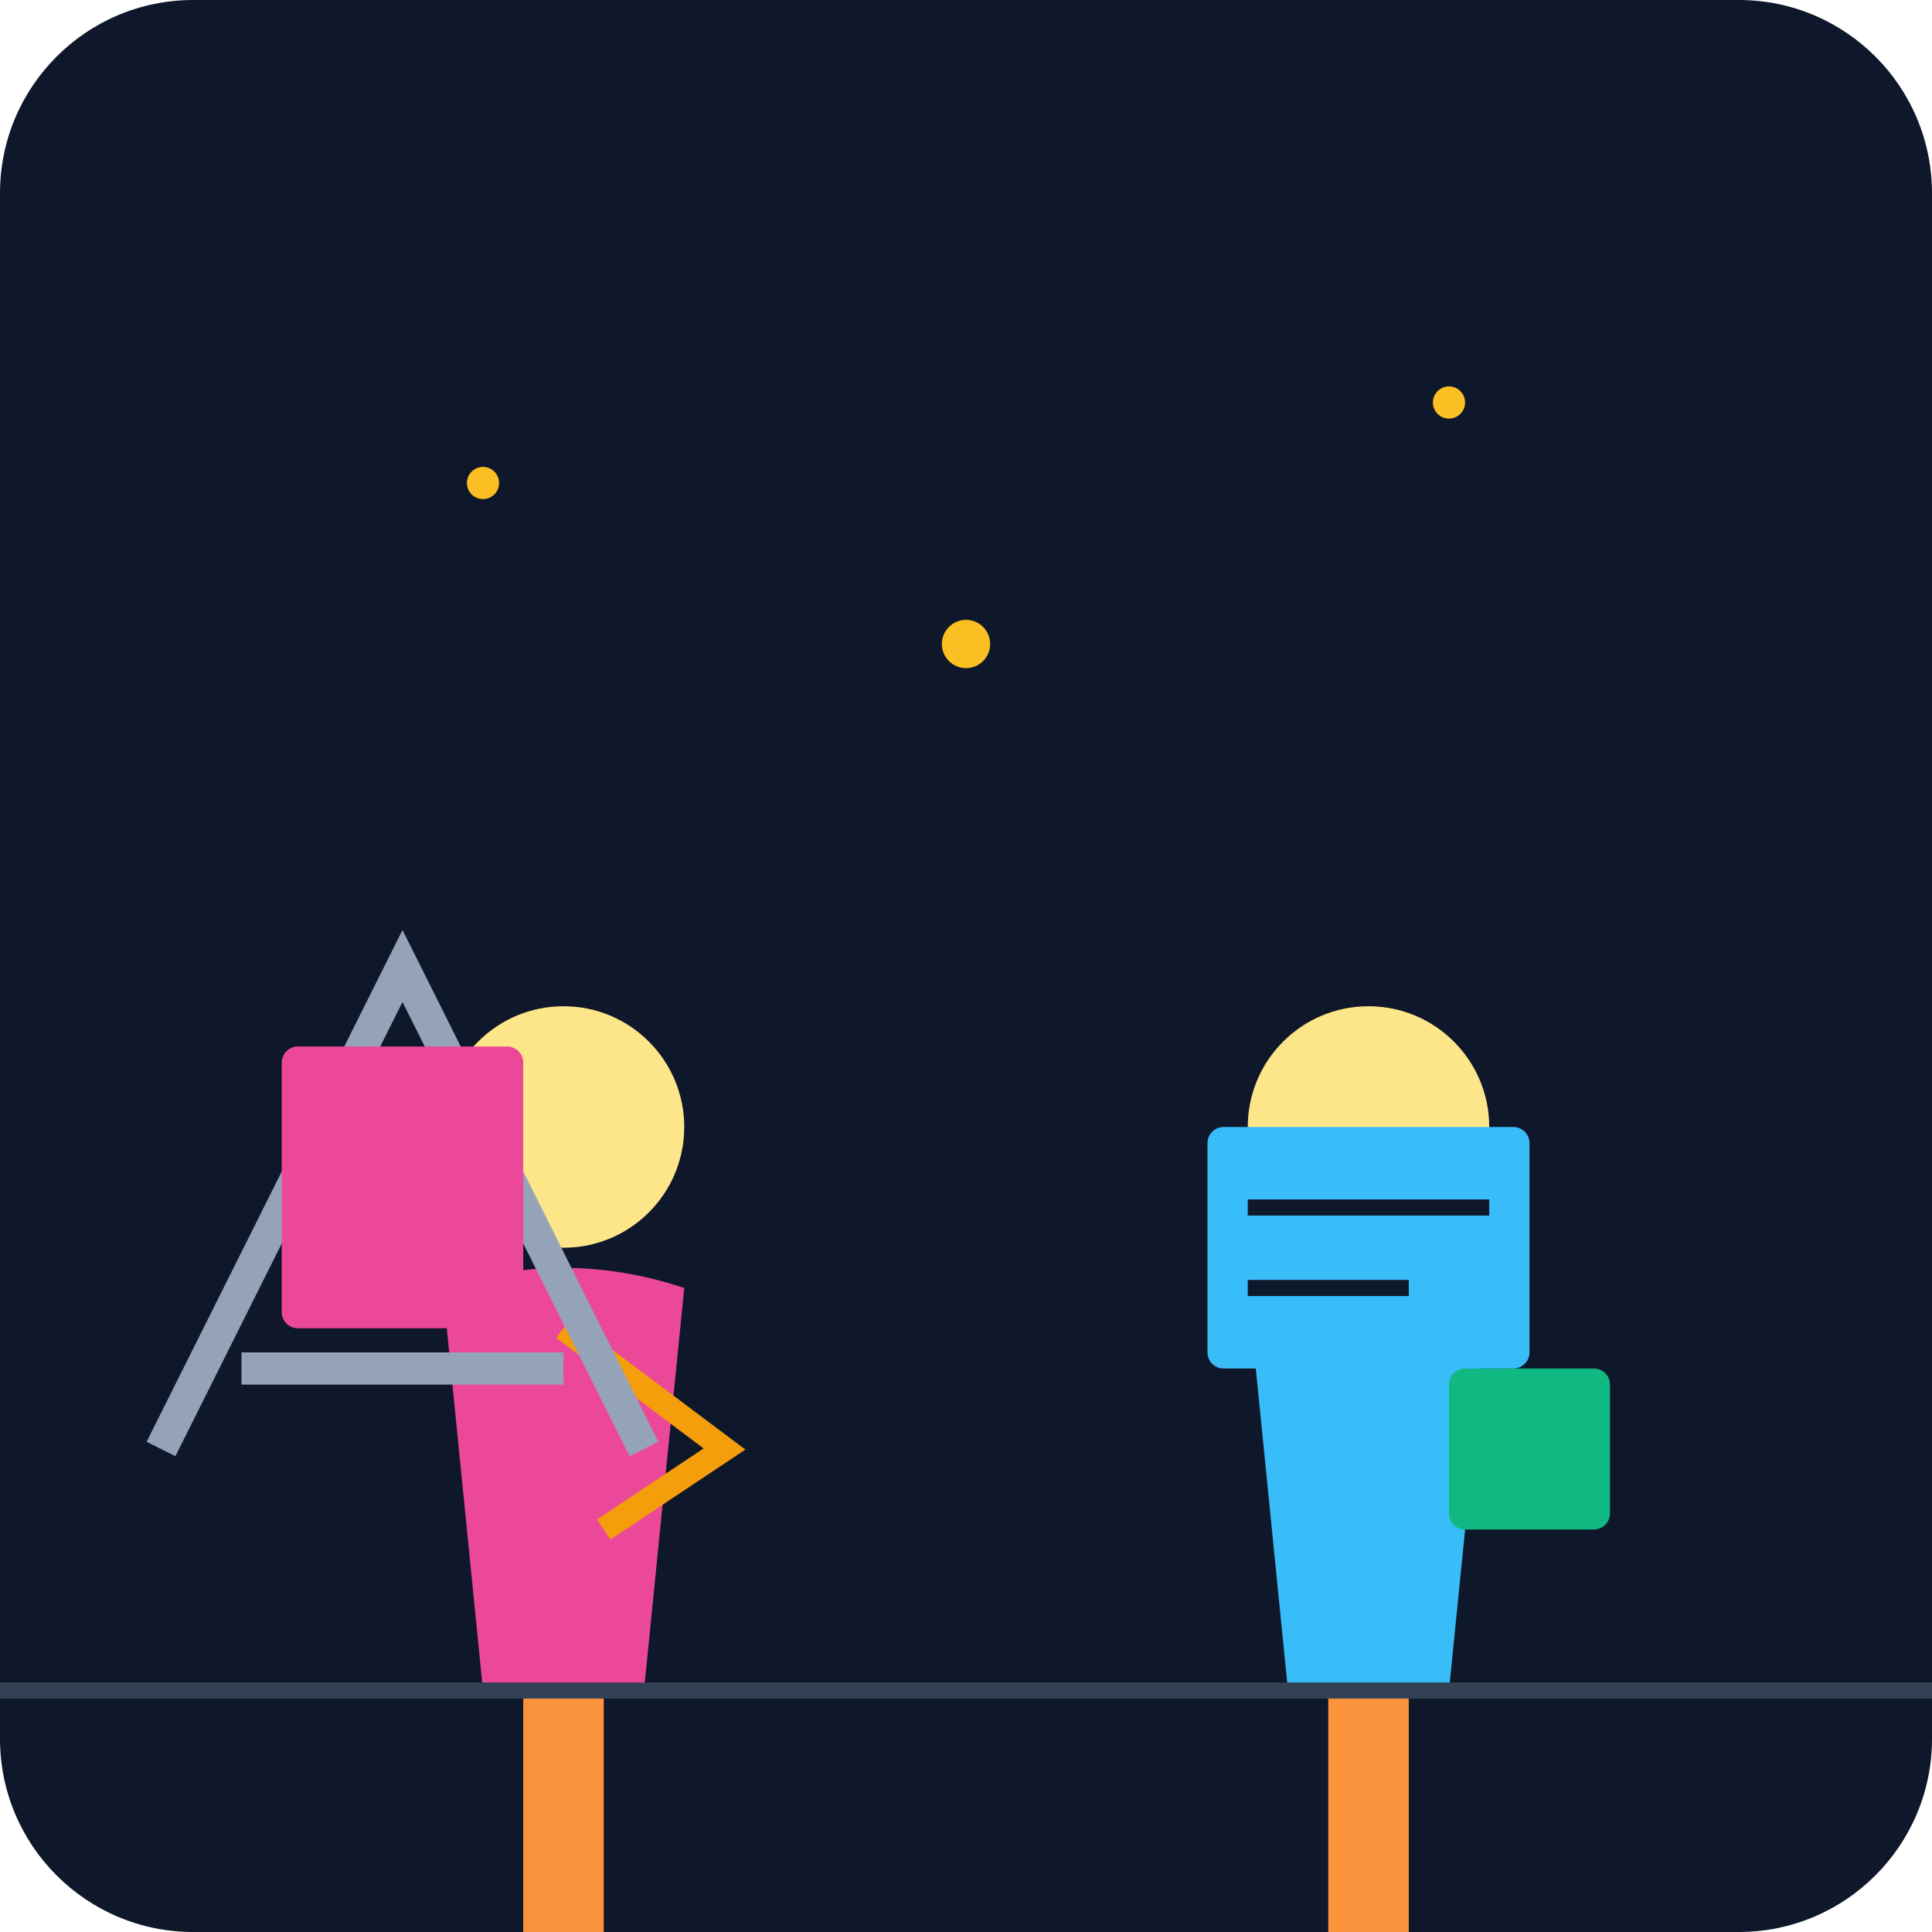
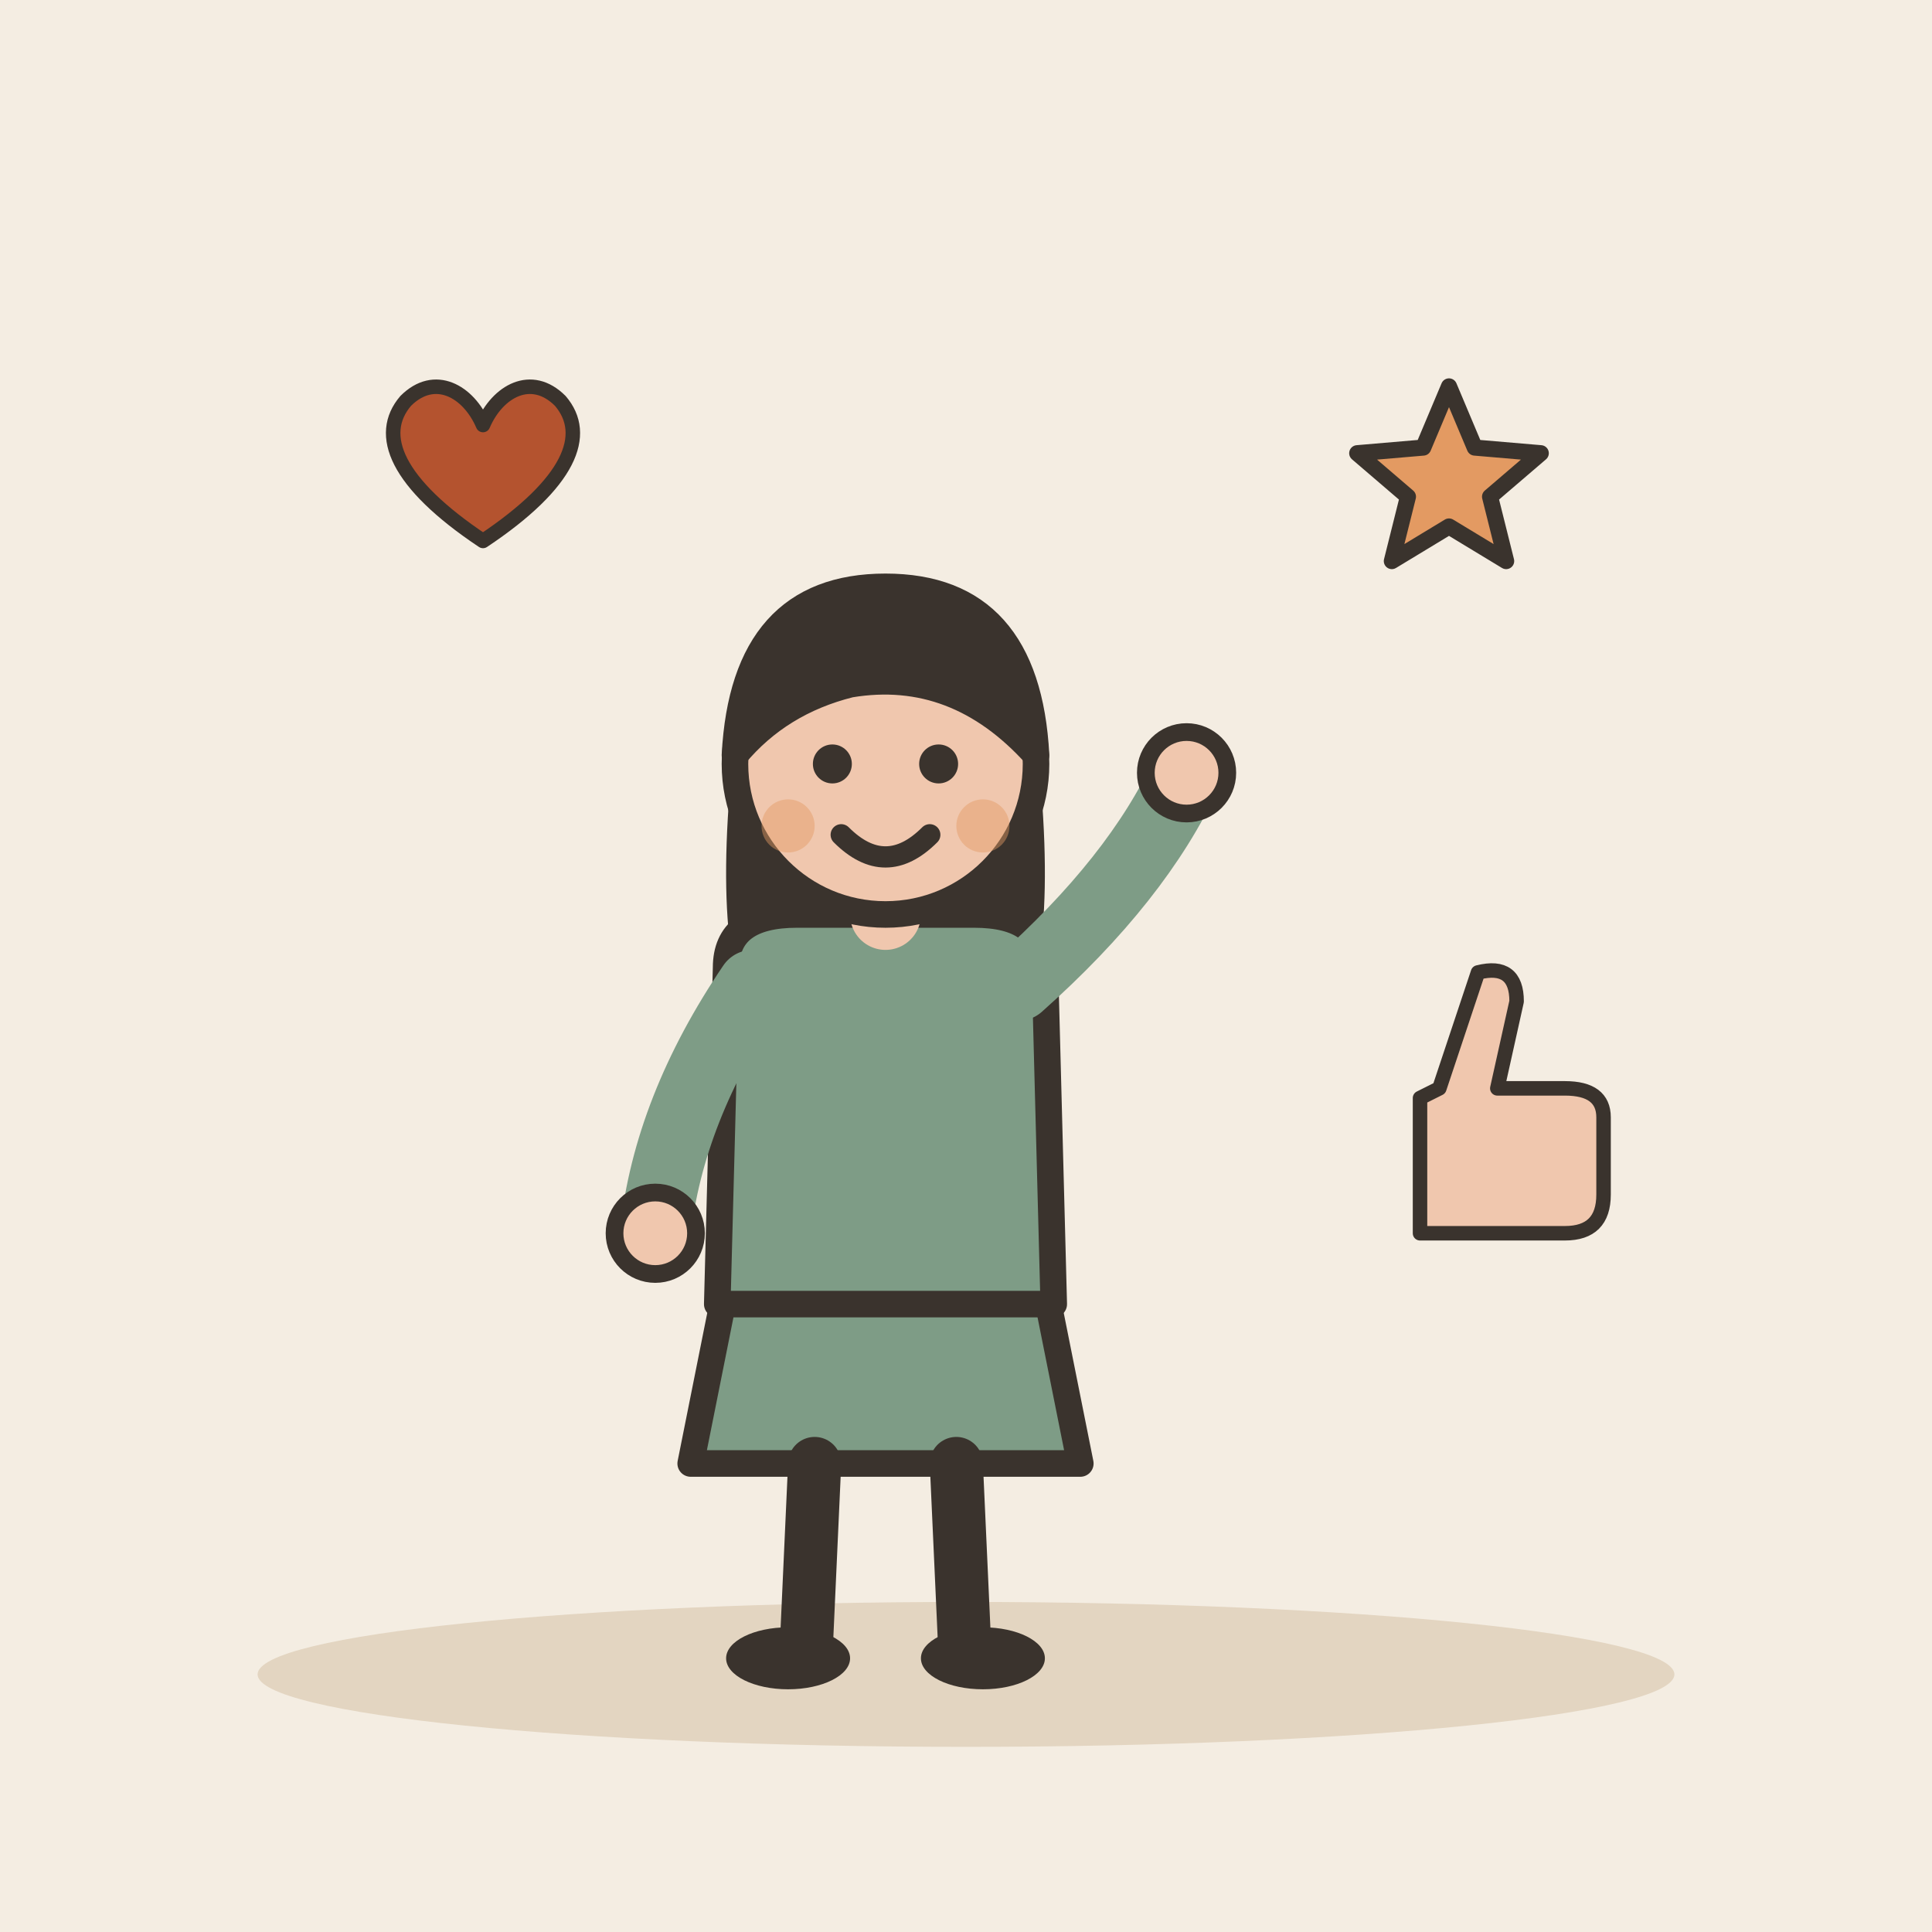
- <svg xmlns="http://www.w3.org/2000/svg" viewBox="0 0 240 240">
-   <defs>
-     <linearGradient id="bgGrad" x1="0" y1="0" x2="0" y2="240">
-       <stop offset="0%" stop-color="#0f172a" />
-       <stop offset="100%" stop-color="#1e293b" />
-     </linearGradient>
-   </defs>
-   <rect width="240" height="240" rx="24" fill="url(#bgGrad)" />
-   <g transform="translate(40, 120)">
-     <circle cx="30" cy="20" r="15" fill="#fde68a" />
-     <path d="M15 40 Q30 35 45 40 L40 90 L20 90 Z" fill="#ec4899" />
-     <rect x="25" y="90" width="10" height="30" fill="#fb923c" />
-     <path d="M30 45 L50 60 L35 70" stroke="#f59e0b" stroke-width="3" fill="none" />
+ <svg xmlns="http://www.w3.org/2000/svg" viewBox="0 0 240 240" data-style="editorial">
+   <rect width="240" height="240" fill="#F4EDE2" />
+   <ellipse cx="120" cy="208" rx="88" ry="9" fill="#E3D5C1" />
+   <g transform="translate(110 206) scale(1.1 1.1)">
+     <path d="M-18 -42L-22 -22L22 -22L18 -42Z" fill="#7E9C86" stroke="#3A332D" stroke-width="3" stroke-linecap="round" stroke-linejoin="round" />
+     <path d="M-8 -22L-9 0" stroke="#3A332D" stroke-width="6" stroke-linecap="round" fill="none" />
+     <path d="M8 -22L9 0" stroke="#3A332D" stroke-width="6" stroke-linecap="round" fill="none" />
+     <ellipse cx="-11" cy="0" rx="7" ry="3.5" fill="#3A332D" />
+     <ellipse cx="11" cy="0" rx="7" ry="3.5" fill="#3A332D" />
+     <path d="M-17 -104Q-20 -78 -14 -70L-6 -78L6 -78L14 -70Q20 -78 17 -104Z" fill="#3A332D" />
+     <path d="M-18 -78Q-18 -84 -10 -84L10 -84Q18 -84 18 -78L19 -40L-19 -40Z" fill="#7E9C86" stroke="#3A332D" stroke-width="3" stroke-linecap="round" stroke-linejoin="round" />
+     <path d="M-15 -76Q-24.5 -62 -26 -48" fill="none" stroke="#7E9C86" stroke-width="8" stroke-linecap="round" stroke-linejoin="round" />
+     <circle cx="-26" cy="-48" r="4.6" fill="#F0C7AE" stroke="#3A332D" stroke-linecap="round" stroke-linejoin="round" stroke-width="2" />
+     <path d="M15 -76Q28.5 -88 34 -100" fill="none" stroke="#7E9C86" stroke-width="8" stroke-linecap="round" stroke-linejoin="round" />
+     <circle cx="34" cy="-100" r="4.6" fill="#F0C7AE" stroke="#3A332D" stroke-linecap="round" stroke-linejoin="round" stroke-width="2" />
+     <path d="M0 -84L0 -88" stroke="#F0C7AE" stroke-width="8" stroke-linecap="round" fill="none" />
+     <circle cx="0" cy="-101" r="17" fill="#F0C7AE" stroke="#3A332D" stroke-width="3" stroke-linecap="round" stroke-linejoin="round" />
+     <path d="M-17 -102Q-16 -121 0 -121Q16 -121 17 -102Q8 -112 -4 -110Q-12 -108 -17 -102Z" fill="#3A332D" stroke="#3A332D" stroke-width="3" stroke-linecap="round" stroke-linejoin="round" />
+     <circle cx="-6" cy="-101" r="2.2" fill="#3A332D" />
+     <circle cx="6" cy="-101" r="2.2" fill="#3A332D" />
+     <path d="M-5 -93Q0 -88 5 -93" fill="none" stroke="#3A332D" stroke-width="2.4" stroke-linecap="round" stroke-linejoin="round" />
+     <circle cx="-11" cy="-94" r="3" fill="#E39A62" opacity="0.45" />
+     <circle cx="11" cy="-94" r="3" fill="#E39A62" opacity="0.45" />
  </g>
-   <g transform="translate(140, 120)">
-     <circle cx="30" cy="20" r="15" fill="#fde68a" />
-     <path d="M15 40 Q30 35 45 40 L40 90 L20 90 Z" fill="#38bdf8" />
-     <rect x="25" y="90" width="10" height="30" fill="#fb923c" />
-     <rect x="40" y="50" width="20" height="20" fill="#10b981" rx="2" />
+   <path d="M180.0 48.0L183.2 55.6L191.4 56.3L185.1 61.7L187.1 69.7L180.0 65.4L172.9 69.7L174.9 61.7L168.6 56.3L176.8 55.6Z" fill="#E39A62" stroke="#3A332D" stroke-width="2" stroke-linecap="round" stroke-linejoin="round" />
+   <g transform="translate(60 60) scale(0.6 0.6)">
+     <path d="M0 12C-18 0 -22 -10 -16 -17C-10 -23 -3 -19 0 -12C3 -19 10 -23 16 -17C22 -10 18 0 0 12Z" fill="#B4532F" stroke="#3A332D" stroke-width="3" stroke-linecap="round" stroke-linejoin="round" />
  </g>
-   <path d="M20 180 L50 120 L80 180 M30 170 L70 170" stroke="#94a3b8" stroke-width="4" fill="none" />
-   <rect x="35" y="130" width="30" height="35" fill="#ec4899" rx="2" />
-   <rect x="150" y="140" width="40" height="30" fill="#38bdf8" rx="2" />
-   <line x1="155" y1="150" x2="185" y2="150" stroke="#0f172a" stroke-width="2" />
-   <line x1="155" y1="160" x2="175" y2="160" stroke="#0f172a" stroke-width="2" />
-   <circle cx="120" cy="80" r="3" fill="#fbbf24" />
-   <circle cx="180" cy="50" r="2" fill="#fbbf24" />
-   <circle cx="60" cy="60" r="2" fill="#fbbf24" />
-   <path d="M0 210 L240 210" stroke="#334155" stroke-width="2" />
+   <g transform="translate(186 140) scale(0.6 0.6)">
+     <path d="M-16 -6L-16 22L14 22Q22 22 22 14L22 -2Q22 -8 14 -8L0 -8L4 -26Q4 -34 -4 -32L-12 -8Z" fill="#F0C7AE" stroke="#3A332D" stroke-width="3" stroke-linecap="round" stroke-linejoin="round" />
+   </g>
</svg>
